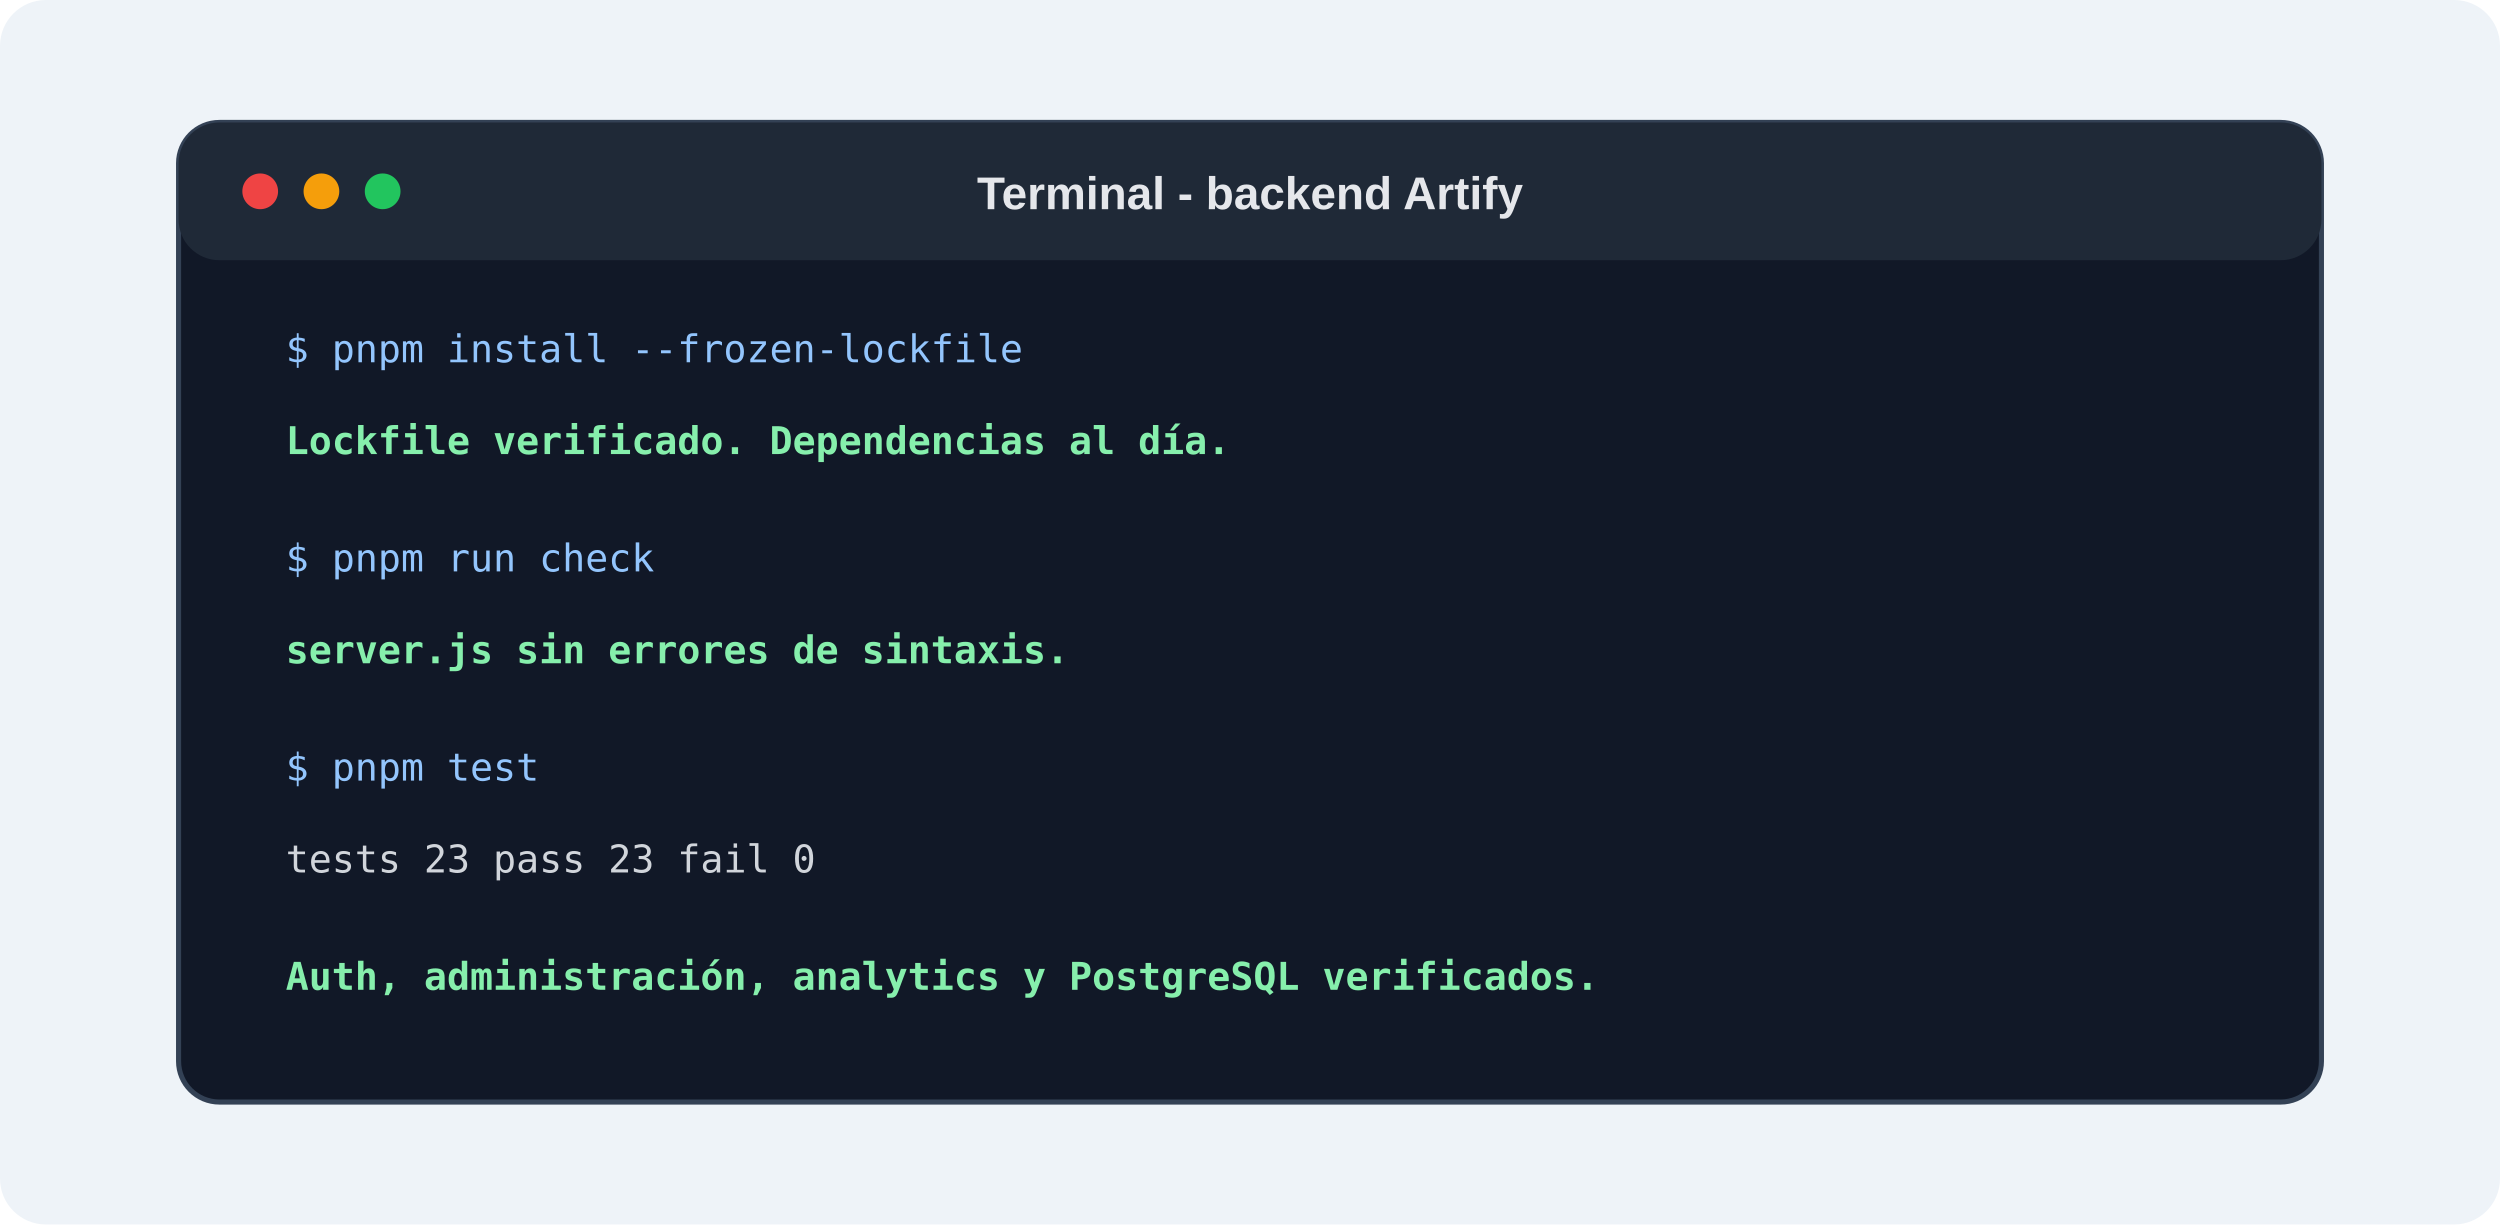
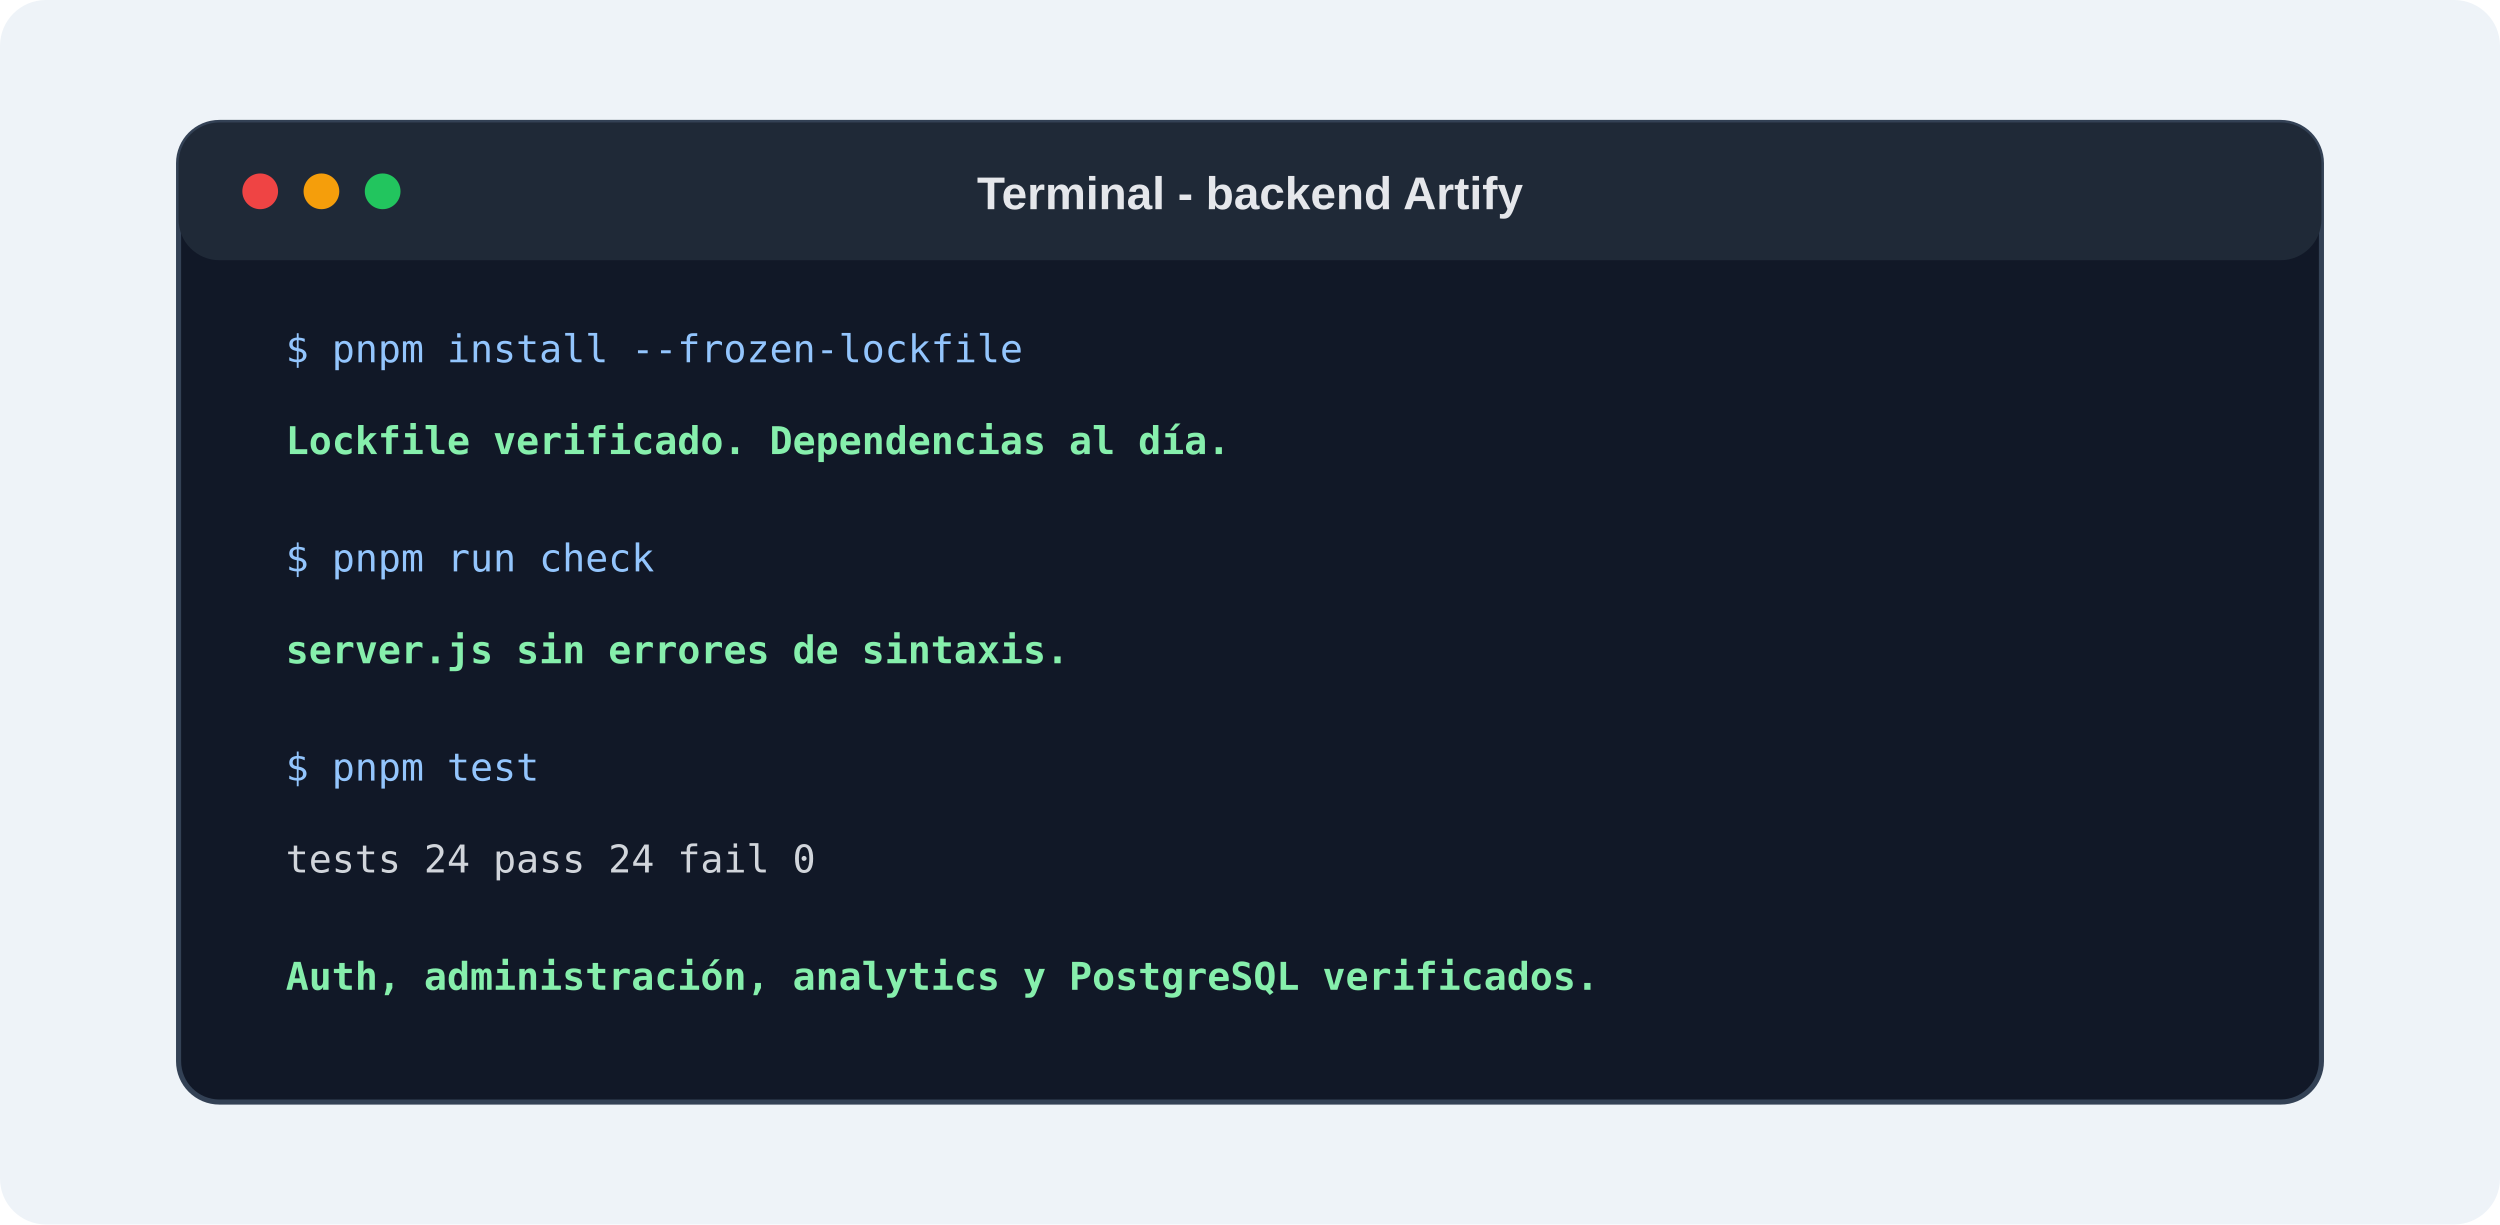
<svg xmlns="http://www.w3.org/2000/svg" width="980" height="480" viewBox="0 0 980 480" role="img" aria-labelledby="title desc">
  <defs>
    <style>
      .bg { fill: #eef3f8; }
      .panel { fill: #111827; stroke: #334155; stroke-width: 2; }
      .bar { fill: #1f2937; }
      .dot-red { fill: #ef4444; }
      .dot-yellow { fill: #f59e0b; }
      .dot-green { fill: #22c55e; }
      .title { font: 700 18px Arial, Helvetica, sans-serif; fill: #e5e7eb; }
      .cmd { font: 15px Menlo, Consolas, monospace; fill: #93c5fd; }
      .text { font: 15px Menlo, Consolas, monospace; fill: #d1d5db; }
      .ok { font: 700 15px Menlo, Consolas, monospace; fill: #86efac; }
    </style>
  </defs>
  <rect class="bg" width="980" height="480" rx="18" />
  <rect class="panel" x="70" y="48" width="840" height="384" rx="16" />
  <rect class="bar" x="70" y="48" width="840" height="54" rx="16" />
  <circle class="dot-red" cx="102" cy="75" r="7" />
  <circle class="dot-yellow" cx="126" cy="75" r="7" />
  <circle class="dot-green" cx="150" cy="75" r="7" />
  <text class="title" x="490" y="82" text-anchor="middle">Terminal - backend Artify</text>
  <text class="cmd" x="112" y="142">$ pnpm install --frozen-lockfile</text>
  <text class="ok" x="112" y="178">Lockfile verificado. Dependencias al día.</text>
  <text class="cmd" x="112" y="224">$ pnpm run check</text>
  <text class="ok" x="112" y="260">server.js sin errores de sintaxis.</text>
  <text class="cmd" x="112" y="306">$ pnpm test</text>
-   <text class="text" x="112" y="342">tests 23    pass 23    fail 0</text>
+   <text class="text" x="112" y="342">tests 24    pass 24    fail 0</text>
  <text class="ok" x="112" y="388">Auth, administración, analytics y PostgreSQL verificados.</text>
</svg>
